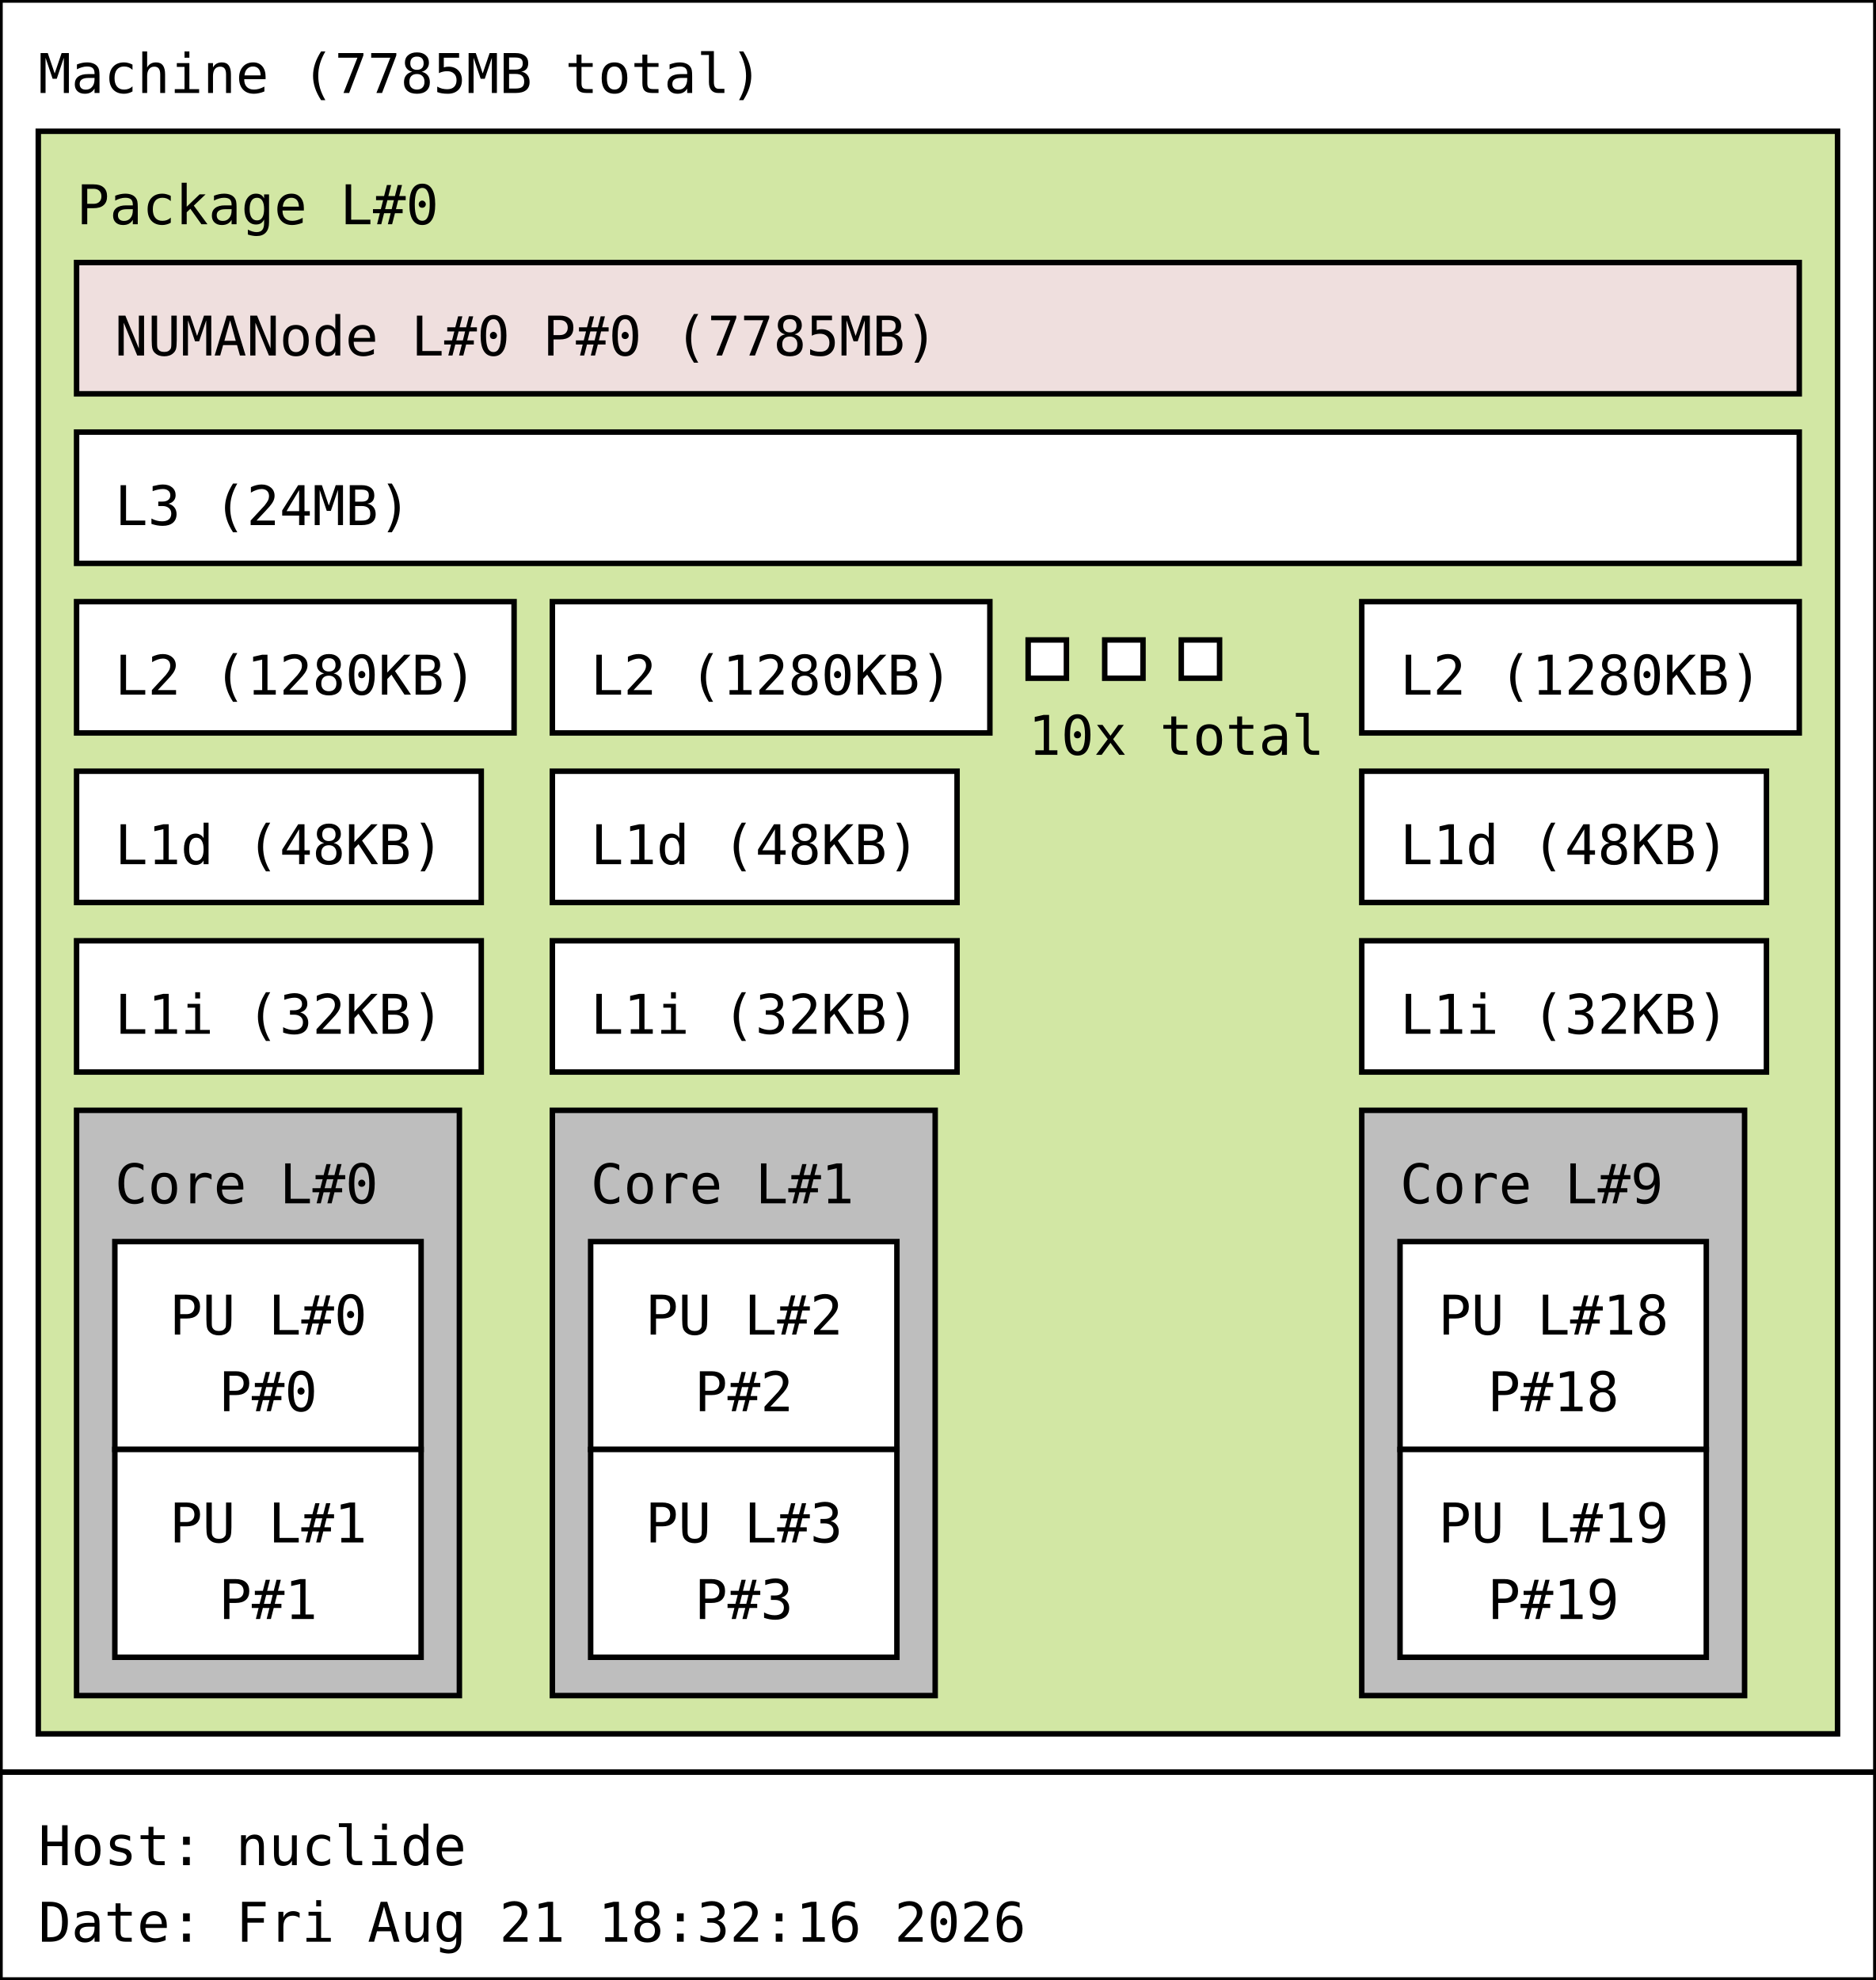
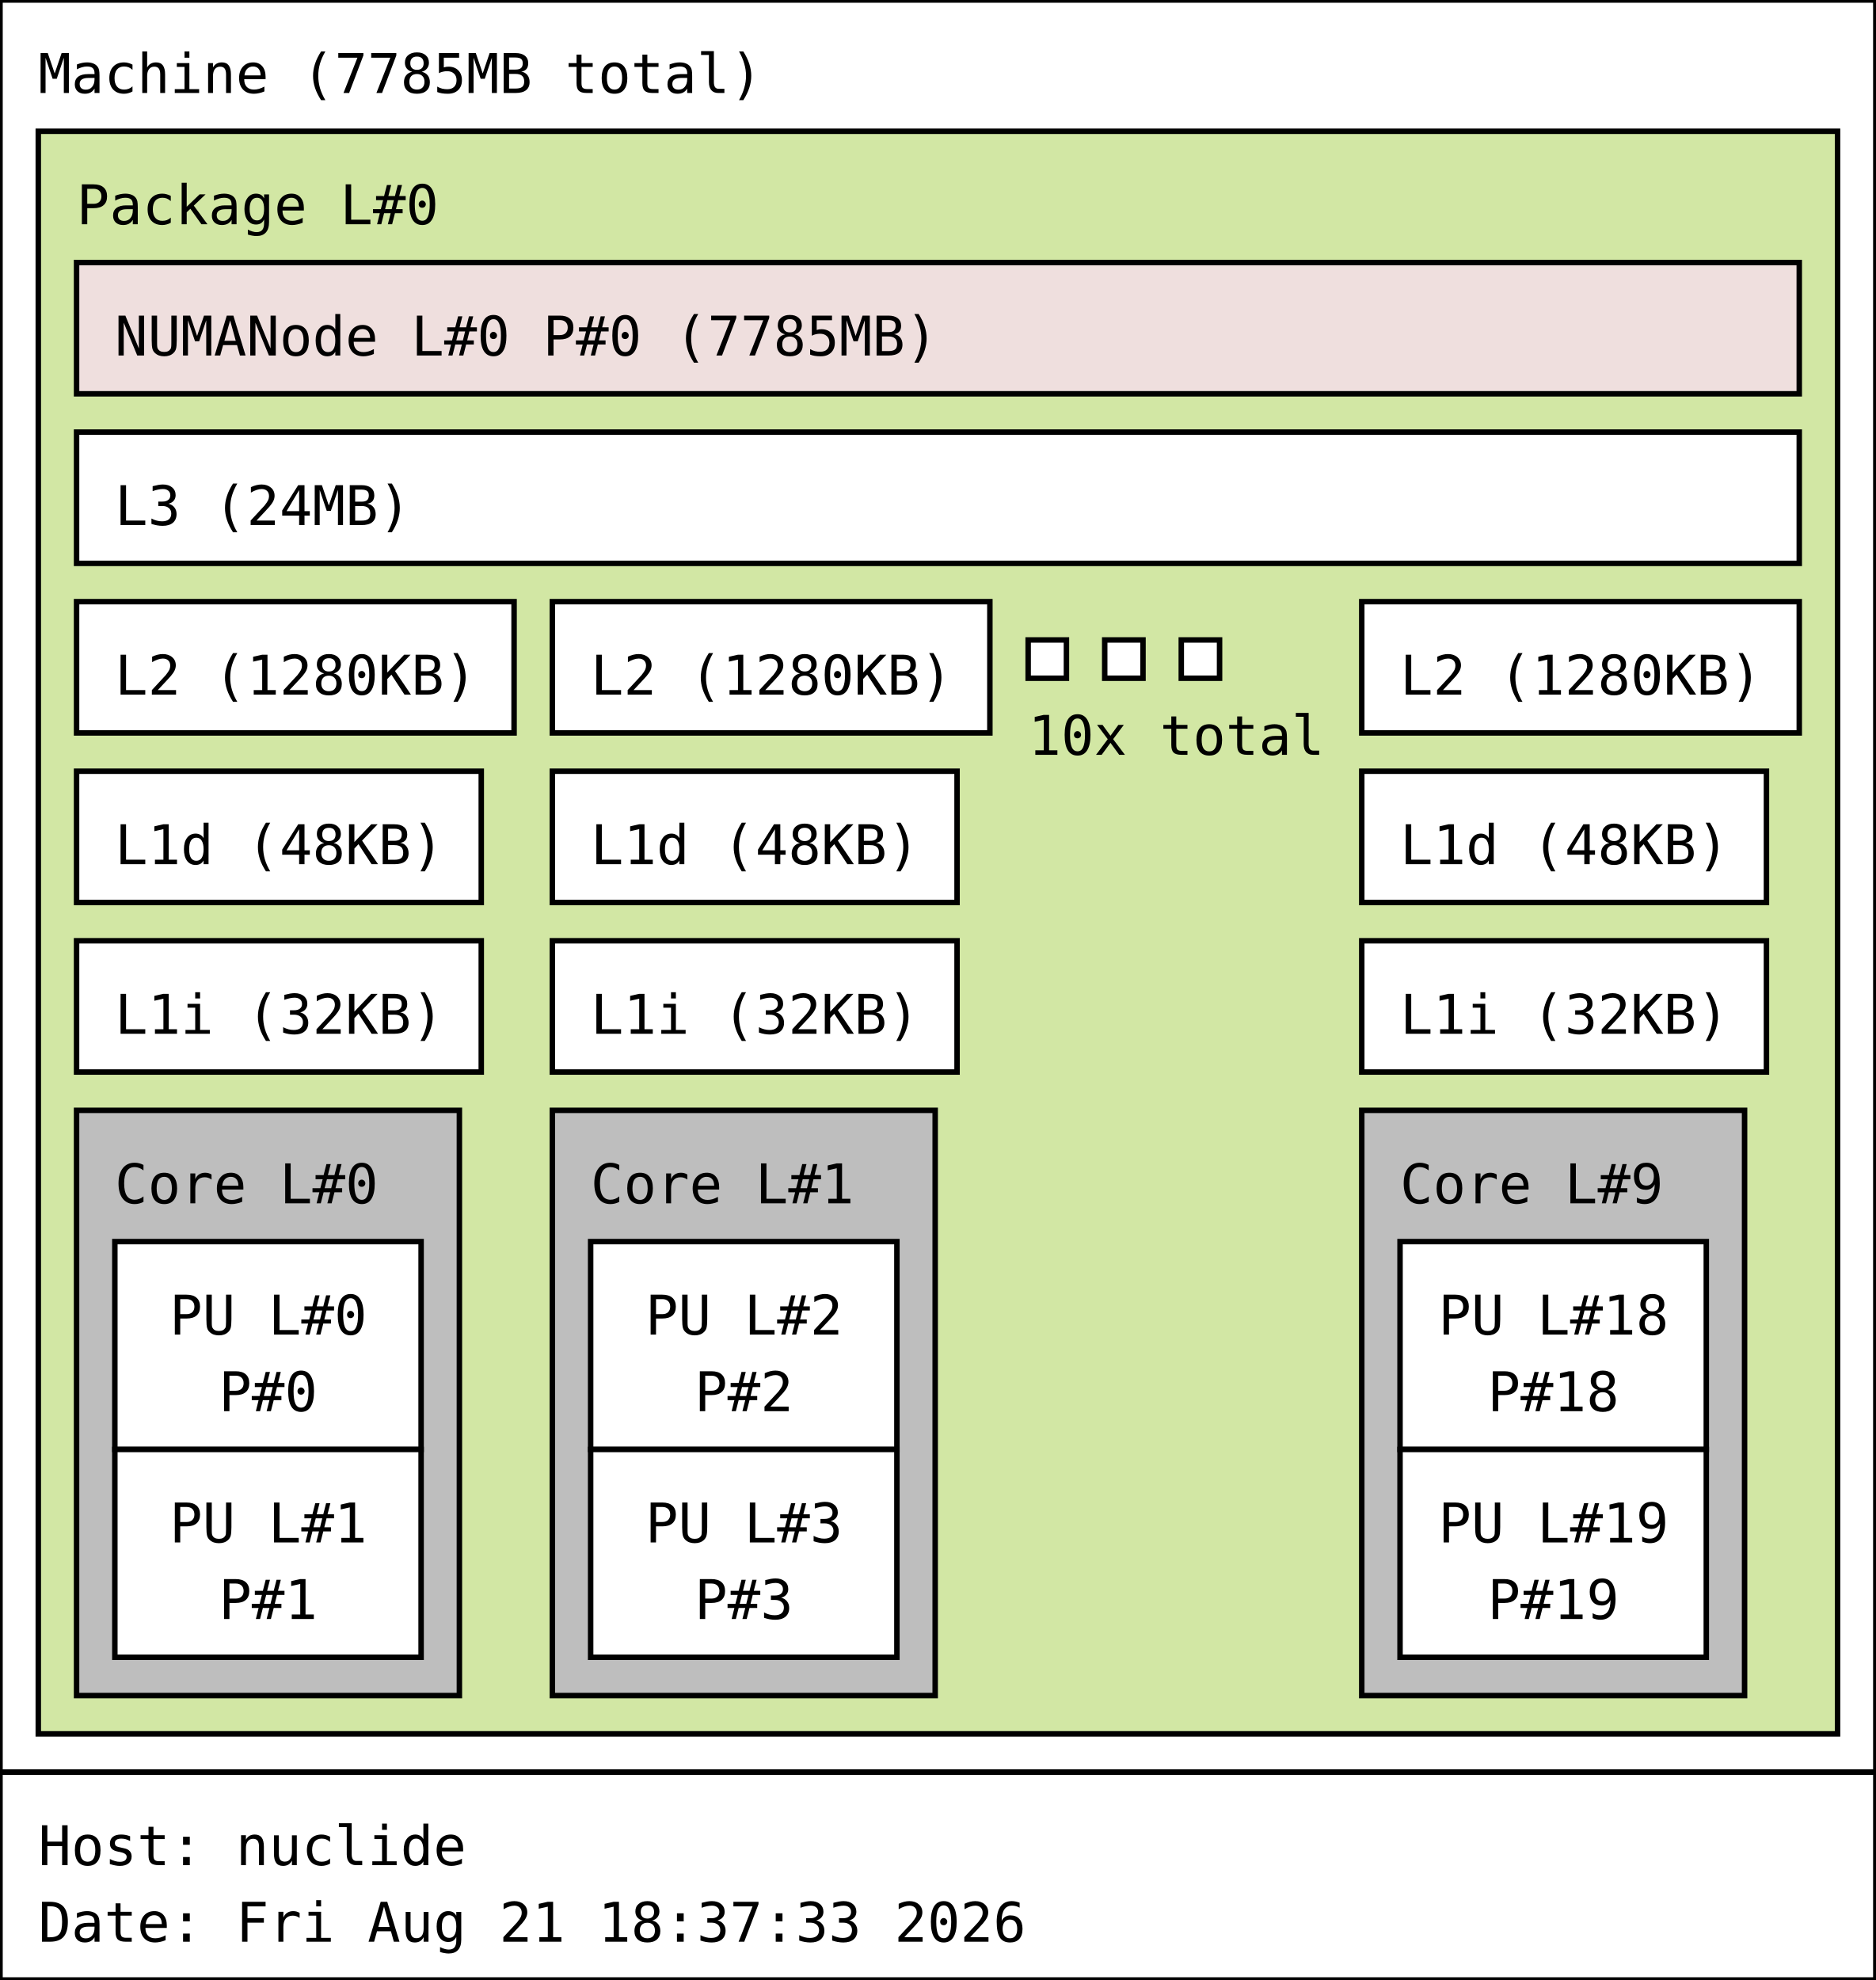
<svg xmlns="http://www.w3.org/2000/svg" width="343px" height="362px" viewBox="0 0 343px 362px" version="1.1">
  <rect id="Machine_0_rect" class="Machine" x="0" y="0" width="343" height="324" fill="rgb(255,255,255)" stroke="rgb(0,0,0)" stroke-width="1" />
  <text id="Machine_0_text" class="Machine" font-family="Monospace" x="7" y="17" fill="rgb(0,0,0)" font-size="10px">Machine (7785MB total)</text>
  <rect id="Package_0_rect" class="Package" x="7" y="24" width="329" height="293" fill="rgb(210,231,164)" stroke="rgb(0,0,0)" stroke-width="1" />
  <text id="Package_0_text" class="Package" font-family="Monospace" x="14" y="41" fill="rgb(0,0,0)" font-size="10px">Package L#0</text>
  <rect id="L3_0_rect" class="L3" x="14" y="79" width="315" height="24" fill="rgb(255,255,255)" stroke="rgb(0,0,0)" stroke-width="1" />
  <text id="L3_0_text" class="L3" font-family="Monospace" x="21" y="96" fill="rgb(0,0,0)" font-size="10px">L3 (24MB)</text>
  <rect id="L2_0_rect" class="L2" x="14" y="110" width="80" height="24" fill="rgb(255,255,255)" stroke="rgb(0,0,0)" stroke-width="1" />
  <text id="L2_0_text" class="L2" font-family="Monospace" x="21" y="127" fill="rgb(0,0,0)" font-size="10px">L2 (1280KB)</text>
  <rect id="L1d_0_rect" class="L1d" x="14" y="141" width="74" height="24" fill="rgb(255,255,255)" stroke="rgb(0,0,0)" stroke-width="1" />
  <text id="L1d_0_text" class="L1d" font-family="Monospace" x="21" y="158" fill="rgb(0,0,0)" font-size="10px">L1d (48KB)</text>
  <rect id="L1i_0_rect" class="L1i" x="14" y="172" width="74" height="24" fill="rgb(255,255,255)" stroke="rgb(0,0,0)" stroke-width="1" />
  <text id="L1i_0_text" class="L1i" font-family="Monospace" x="21" y="189" fill="rgb(0,0,0)" font-size="10px">L1i (32KB)</text>
  <rect id="Core_0_rect" class="Core" x="14" y="203" width="70" height="107" fill="rgb(190,190,190)" stroke="rgb(0,0,0)" stroke-width="1" />
  <text id="Core_0_text" class="Core" font-family="Monospace" x="21" y="220" fill="rgb(0,0,0)" font-size="10px">Core L#0</text>
  <rect id="PU_0_rect" class="PU" x="21" y="227" width="56" height="38" fill="rgb(255,255,255)" stroke="rgb(0,0,0)" stroke-width="1" />
  <text id="PU_0_text" class="PU" font-family="Monospace" x="31" y="244" fill="rgb(0,0,0)" font-size="10px">PU L#0</text>
  <text id="PU_0_text_1" class="PU" font-family="Monospace" x="40" y="258" fill="rgb(0,0,0)" font-size="10px">P#0</text>
  <rect id="PU_1_rect" class="PU" x="21" y="265" width="56" height="38" fill="rgb(255,255,255)" stroke="rgb(0,0,0)" stroke-width="1" />
  <text id="PU_1_text" class="PU" font-family="Monospace" x="31" y="282" fill="rgb(0,0,0)" font-size="10px">PU L#1</text>
  <text id="PU_1_text_1" class="PU" font-family="Monospace" x="40" y="296" fill="rgb(0,0,0)" font-size="10px">P#1</text>
  <rect id="L2_1_rect" class="L2" x="101" y="110" width="80" height="24" fill="rgb(255,255,255)" stroke="rgb(0,0,0)" stroke-width="1" />
  <text id="L2_1_text" class="L2" font-family="Monospace" x="108" y="127" fill="rgb(0,0,0)" font-size="10px">L2 (1280KB)</text>
  <rect id="L1d_1_rect" class="L1d" x="101" y="141" width="74" height="24" fill="rgb(255,255,255)" stroke="rgb(0,0,0)" stroke-width="1" />
  <text id="L1d_1_text" class="L1d" font-family="Monospace" x="108" y="158" fill="rgb(0,0,0)" font-size="10px">L1d (48KB)</text>
  <rect id="L1i_1_rect" class="L1i" x="101" y="172" width="74" height="24" fill="rgb(255,255,255)" stroke="rgb(0,0,0)" stroke-width="1" />
  <text id="L1i_1_text" class="L1i" font-family="Monospace" x="108" y="189" fill="rgb(0,0,0)" font-size="10px">L1i (32KB)</text>
  <rect id="Core_1_rect" class="Core" x="101" y="203" width="70" height="107" fill="rgb(190,190,190)" stroke="rgb(0,0,0)" stroke-width="1" />
  <text id="Core_1_text" class="Core" font-family="Monospace" x="108" y="220" fill="rgb(0,0,0)" font-size="10px">Core L#1</text>
  <rect id="PU_2_rect" class="PU" x="108" y="227" width="56" height="38" fill="rgb(255,255,255)" stroke="rgb(0,0,0)" stroke-width="1" />
  <text id="PU_2_text" class="PU" font-family="Monospace" x="118" y="244" fill="rgb(0,0,0)" font-size="10px">PU L#2</text>
  <text id="PU_2_text_1" class="PU" font-family="Monospace" x="127" y="258" fill="rgb(0,0,0)" font-size="10px">P#2</text>
  <rect id="PU_3_rect" class="PU" x="108" y="265" width="56" height="38" fill="rgb(255,255,255)" stroke="rgb(0,0,0)" stroke-width="1" />
  <text id="PU_3_text" class="PU" font-family="Monospace" x="118" y="282" fill="rgb(0,0,0)" font-size="10px">PU L#3</text>
  <text id="PU_3_text_1" class="PU" font-family="Monospace" x="127" y="296" fill="rgb(0,0,0)" font-size="10px">P#3</text>
  <rect id="L2_2_rect" class="L2" x="188" y="117" width="7" height="7" fill="rgb(255,255,255)" stroke="rgb(0,0,0)" stroke-width="1" />
  <rect id="L2_2_rect" class="L2" x="202" y="117" width="7" height="7" fill="rgb(255,255,255)" stroke="rgb(0,0,0)" stroke-width="1" />
  <rect id="L2_2_rect" class="L2" x="216" y="117" width="7" height="7" fill="rgb(255,255,255)" stroke="rgb(0,0,0)" stroke-width="1" />
  <text id="L2_2_text" class="L2" font-family="Monospace" x="188" y="138" fill="rgb(0,0,0)" font-size="10px">10x total</text>
  <rect id="L2_9_rect" class="L2" x="249" y="110" width="80" height="24" fill="rgb(255,255,255)" stroke="rgb(0,0,0)" stroke-width="1" />
  <text id="L2_9_text" class="L2" font-family="Monospace" x="256" y="127" fill="rgb(0,0,0)" font-size="10px">L2 (1280KB)</text>
  <rect id="L1d_9_rect" class="L1d" x="249" y="141" width="74" height="24" fill="rgb(255,255,255)" stroke="rgb(0,0,0)" stroke-width="1" />
  <text id="L1d_9_text" class="L1d" font-family="Monospace" x="256" y="158" fill="rgb(0,0,0)" font-size="10px">L1d (48KB)</text>
  <rect id="L1i_9_rect" class="L1i" x="249" y="172" width="74" height="24" fill="rgb(255,255,255)" stroke="rgb(0,0,0)" stroke-width="1" />
  <text id="L1i_9_text" class="L1i" font-family="Monospace" x="256" y="189" fill="rgb(0,0,0)" font-size="10px">L1i (32KB)</text>
  <rect id="Core_9_rect" class="Core" x="249" y="203" width="70" height="107" fill="rgb(190,190,190)" stroke="rgb(0,0,0)" stroke-width="1" />
  <text id="Core_9_text" class="Core" font-family="Monospace" x="256" y="220" fill="rgb(0,0,0)" font-size="10px">Core L#9</text>
  <rect id="PU_18_rect" class="PU" x="256" y="227" width="56" height="38" fill="rgb(255,255,255)" stroke="rgb(0,0,0)" stroke-width="1" />
  <text id="PU_18_text" class="PU" font-family="Monospace" x="263" y="244" fill="rgb(0,0,0)" font-size="10px">PU L#18</text>
  <text id="PU_18_text_1" class="PU" font-family="Monospace" x="272" y="258" fill="rgb(0,0,0)" font-size="10px">P#18</text>
  <rect id="PU_19_rect" class="PU" x="256" y="265" width="56" height="38" fill="rgb(255,255,255)" stroke="rgb(0,0,0)" stroke-width="1" />
  <text id="PU_19_text" class="PU" font-family="Monospace" x="263" y="282" fill="rgb(0,0,0)" font-size="10px">PU L#19</text>
  <text id="PU_19_text_1" class="PU" font-family="Monospace" x="272" y="296" fill="rgb(0,0,0)" font-size="10px">P#19</text>
  <rect id="NUMANode_0_rect" class="NUMANode" x="14" y="48" width="315" height="24" fill="rgb(239,223,222)" stroke="rgb(0,0,0)" stroke-width="1" />
  <text id="NUMANode_0_text" class="NUMANode" font-family="Monospace" x="21" y="65" fill="rgb(0,0,0)" font-size="10px">NUMANode L#0 P#0 (7785MB)</text>
  <rect id="anon_rect" x="0" y="324" width="343" height="38" fill="rgb(255,255,255)" stroke="rgb(0,0,0)" stroke-width="1" />
  <text id="anon_text" font-family="Monospace" x="7" y="341" fill="rgb(0,0,0)" font-size="10px">Host: nuclide</text>
-   <text id="anon_text_1" font-family="Monospace" x="7" y="355" fill="rgb(0,0,0)" font-size="10px">Date: Fri Aug 21 18:32:16 2026</text>
+   <text id="anon_text_1" font-family="Monospace" x="7" y="355" fill="rgb(0,0,0)" font-size="10px">Date: Fri Aug 21 18:37:33 2026</text>
</svg>
